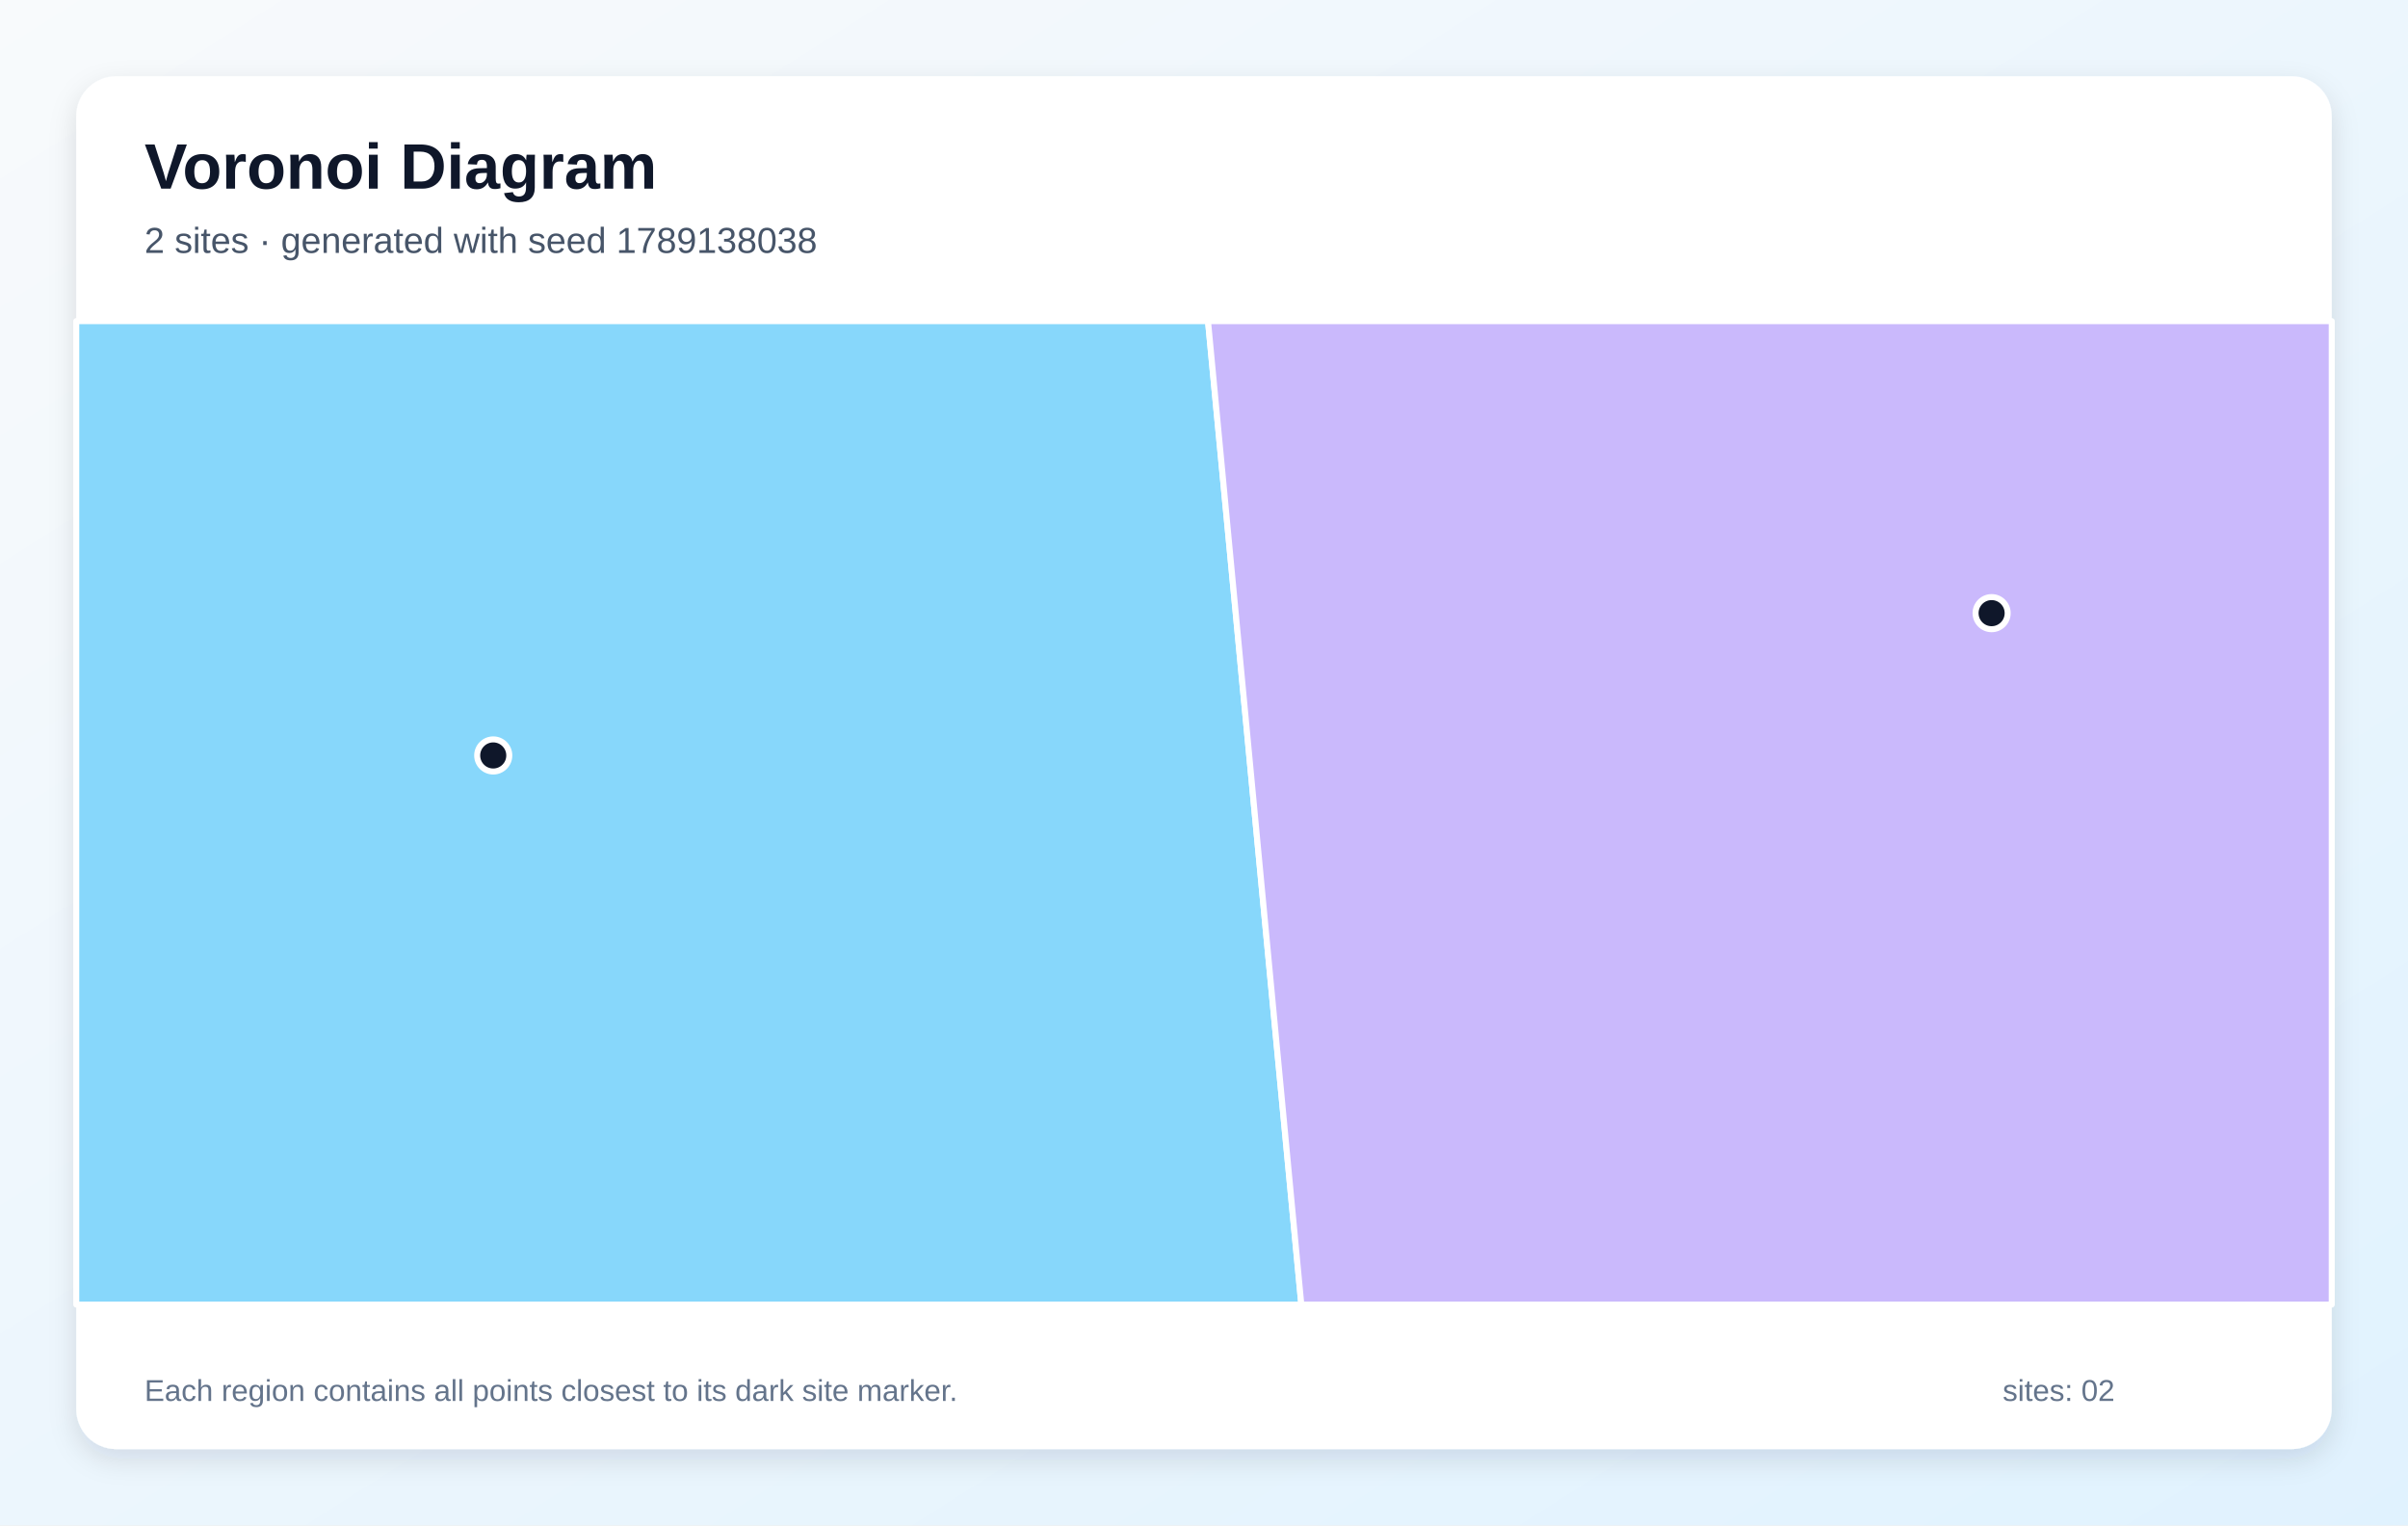
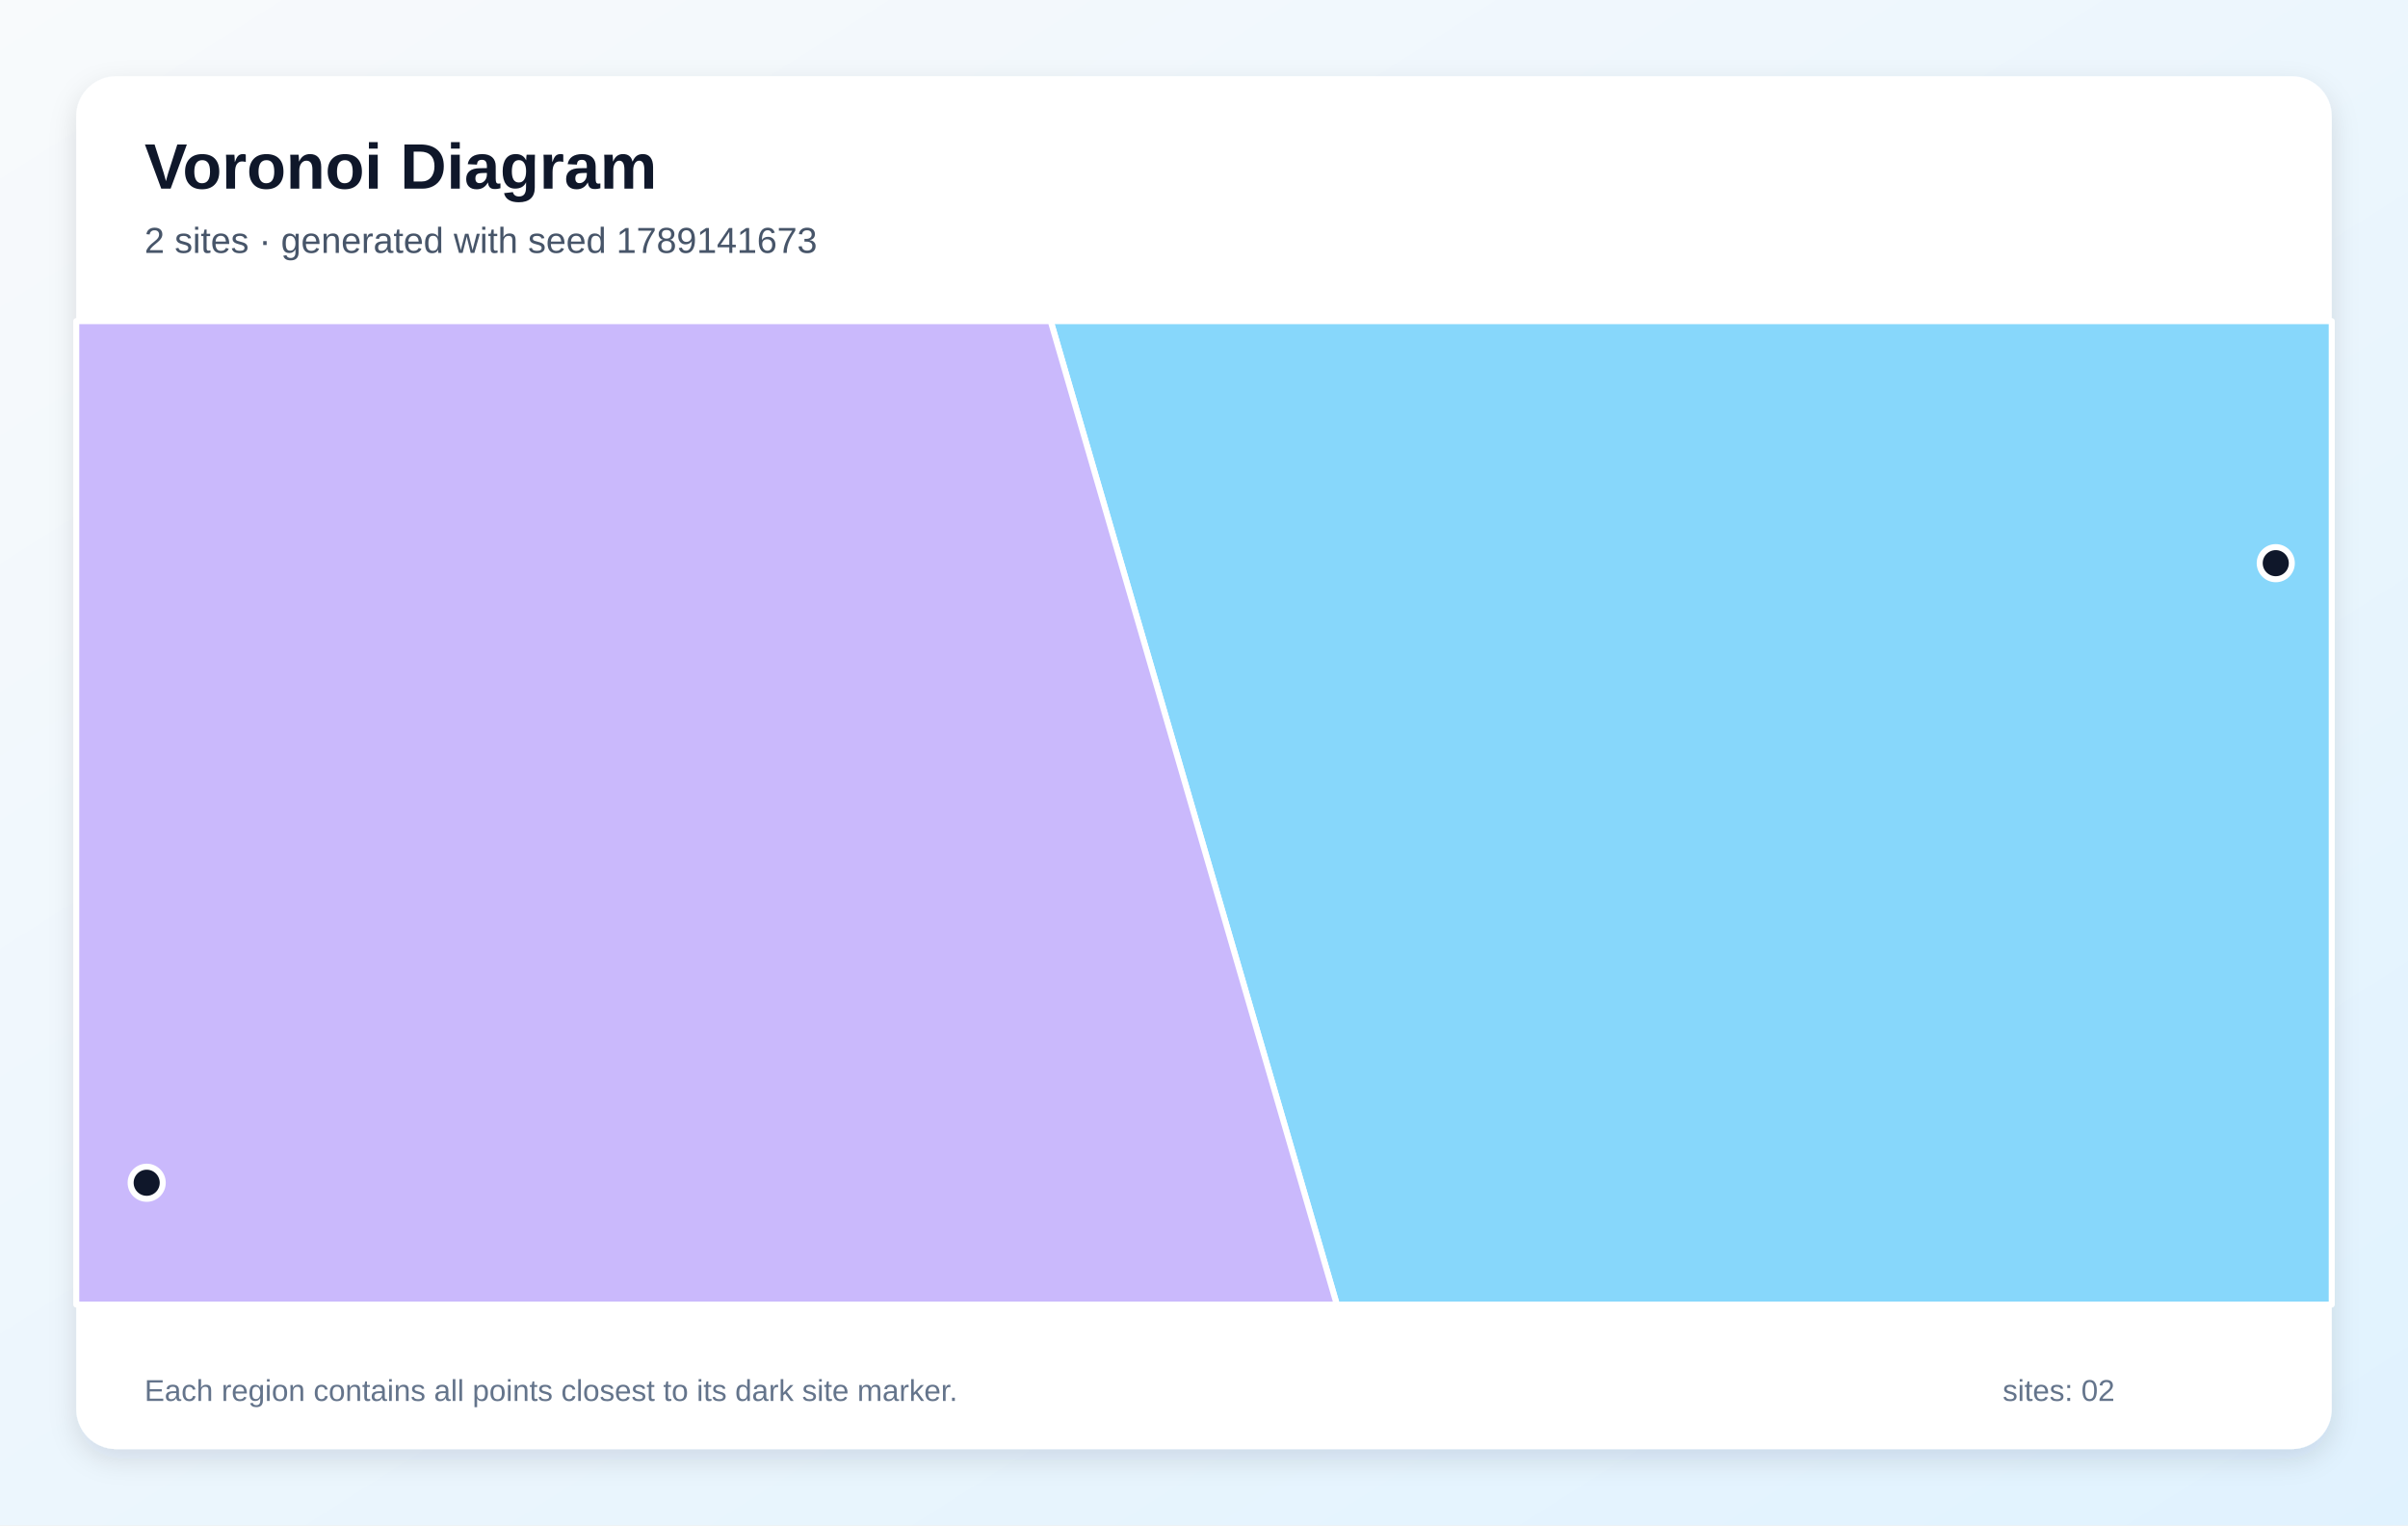
<svg xmlns="http://www.w3.org/2000/svg" width="1200" height="760" viewBox="0 0 1200 760" role="img" aria-labelledby="title description">
  <defs>
    <linearGradient id="background" x1="0" y1="0" x2="1" y2="1">
      <stop stop-color="#F8FAFC" />
      <stop offset="1" stop-color="#E0F2FE" />
    </linearGradient>
    <filter id="shadow" x="-10%" y="-10%" width="120%" height="120%">
      <feDropShadow dx="0" dy="5" stdDeviation="7" flood-color="#0F172A" flood-opacity=".12" />
    </filter>
  </defs>
  <rect width="1200" height="760" fill="url(#background)" />
  <rect x="38" y="38" width="1124" height="684" rx="20" fill="#FFFFFF" filter="url(#shadow)" />
  <g font-family="Arial, sans-serif">
    <text x="72" y="94" font-size="32" font-weight="700" fill="#0F172A">Voronoi Diagram</text>
-     <text x="72" y="126" font-size="18" fill="#475569">2 sites · generated with seed 1789138038</text>
+     <text x="72" y="126" font-size="18" fill="#475569">2 sites · generated with seed 1789141673</text>
  </g>
  <g stroke="#FFFFFF" stroke-width="3" stroke-linejoin="round">
-     <polygon points="38.0,160.0 602.0,160.0 648.5,650.0 38.0,650.0" fill="#38BDF8" fill-opacity="0.60" />
-     <polygon points="602.0,160.0 1162.0,160.0 1162.0,650.0 648.5,650.0" fill="#A78BFA" fill-opacity="0.60" />
+     <polygon points="523.6,160.0 1162.0,160.0 1162.0,650.0 666.2,650.0" fill="#38BDF8" fill-opacity="0.60" />
+     <polygon points="38.0,160.0 523.6,160.0 666.2,650.0 38.0,650.0" fill="#A78BFA" fill-opacity="0.60" />
  </g>
  <g>
-     <circle cx="245.8" cy="376.4" r="8" fill="#0F172A" stroke="#FFFFFF" stroke-width="3" />
-     <circle cx="992.5" cy="305.5" r="8" fill="#0F172A" stroke="#FFFFFF" stroke-width="3" />
+     <circle cx="1134.1" cy="280.6" r="8" fill="#0F172A" stroke="#FFFFFF" stroke-width="3" />
+     <circle cx="73.1" cy="589.3" r="8" fill="#0F172A" stroke="#FFFFFF" stroke-width="3" />
  </g>
  <g font-family="Arial, sans-serif" font-size="15" fill="#64748B">
    <text x="72" y="698">Each region contains all points closest to its dark site marker.</text>
    <text x="998" y="698">sites: 02</text>
  </g>
</svg>
